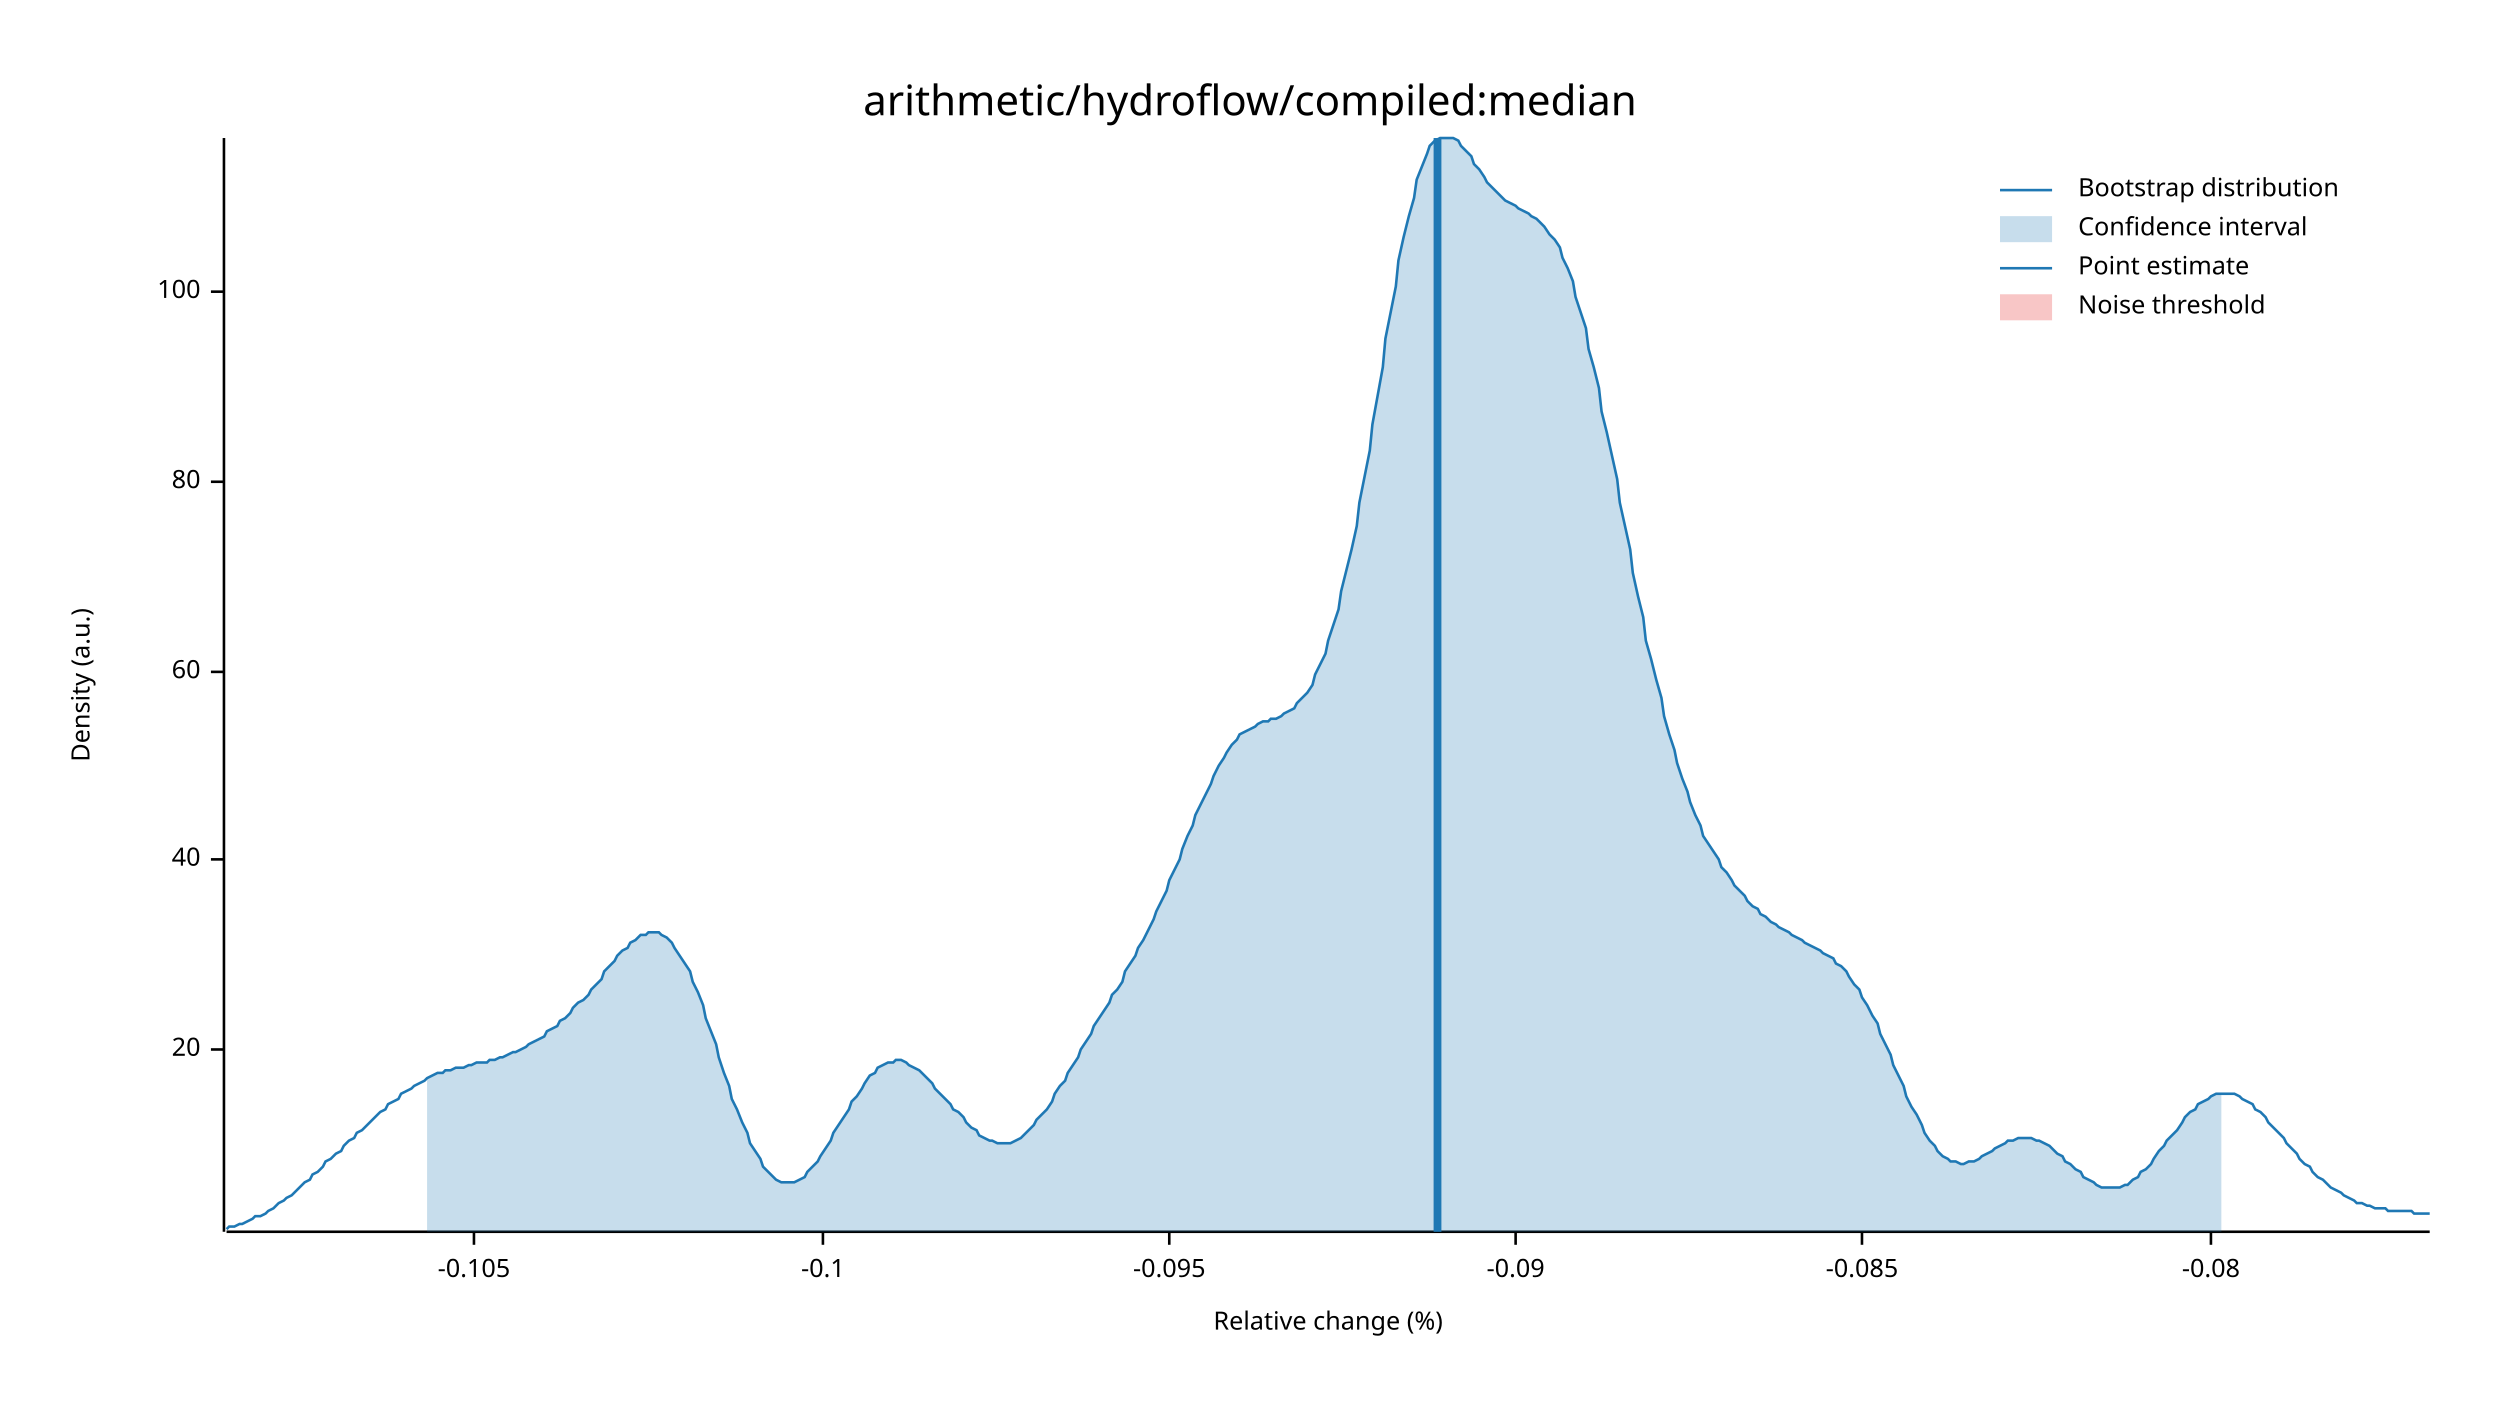
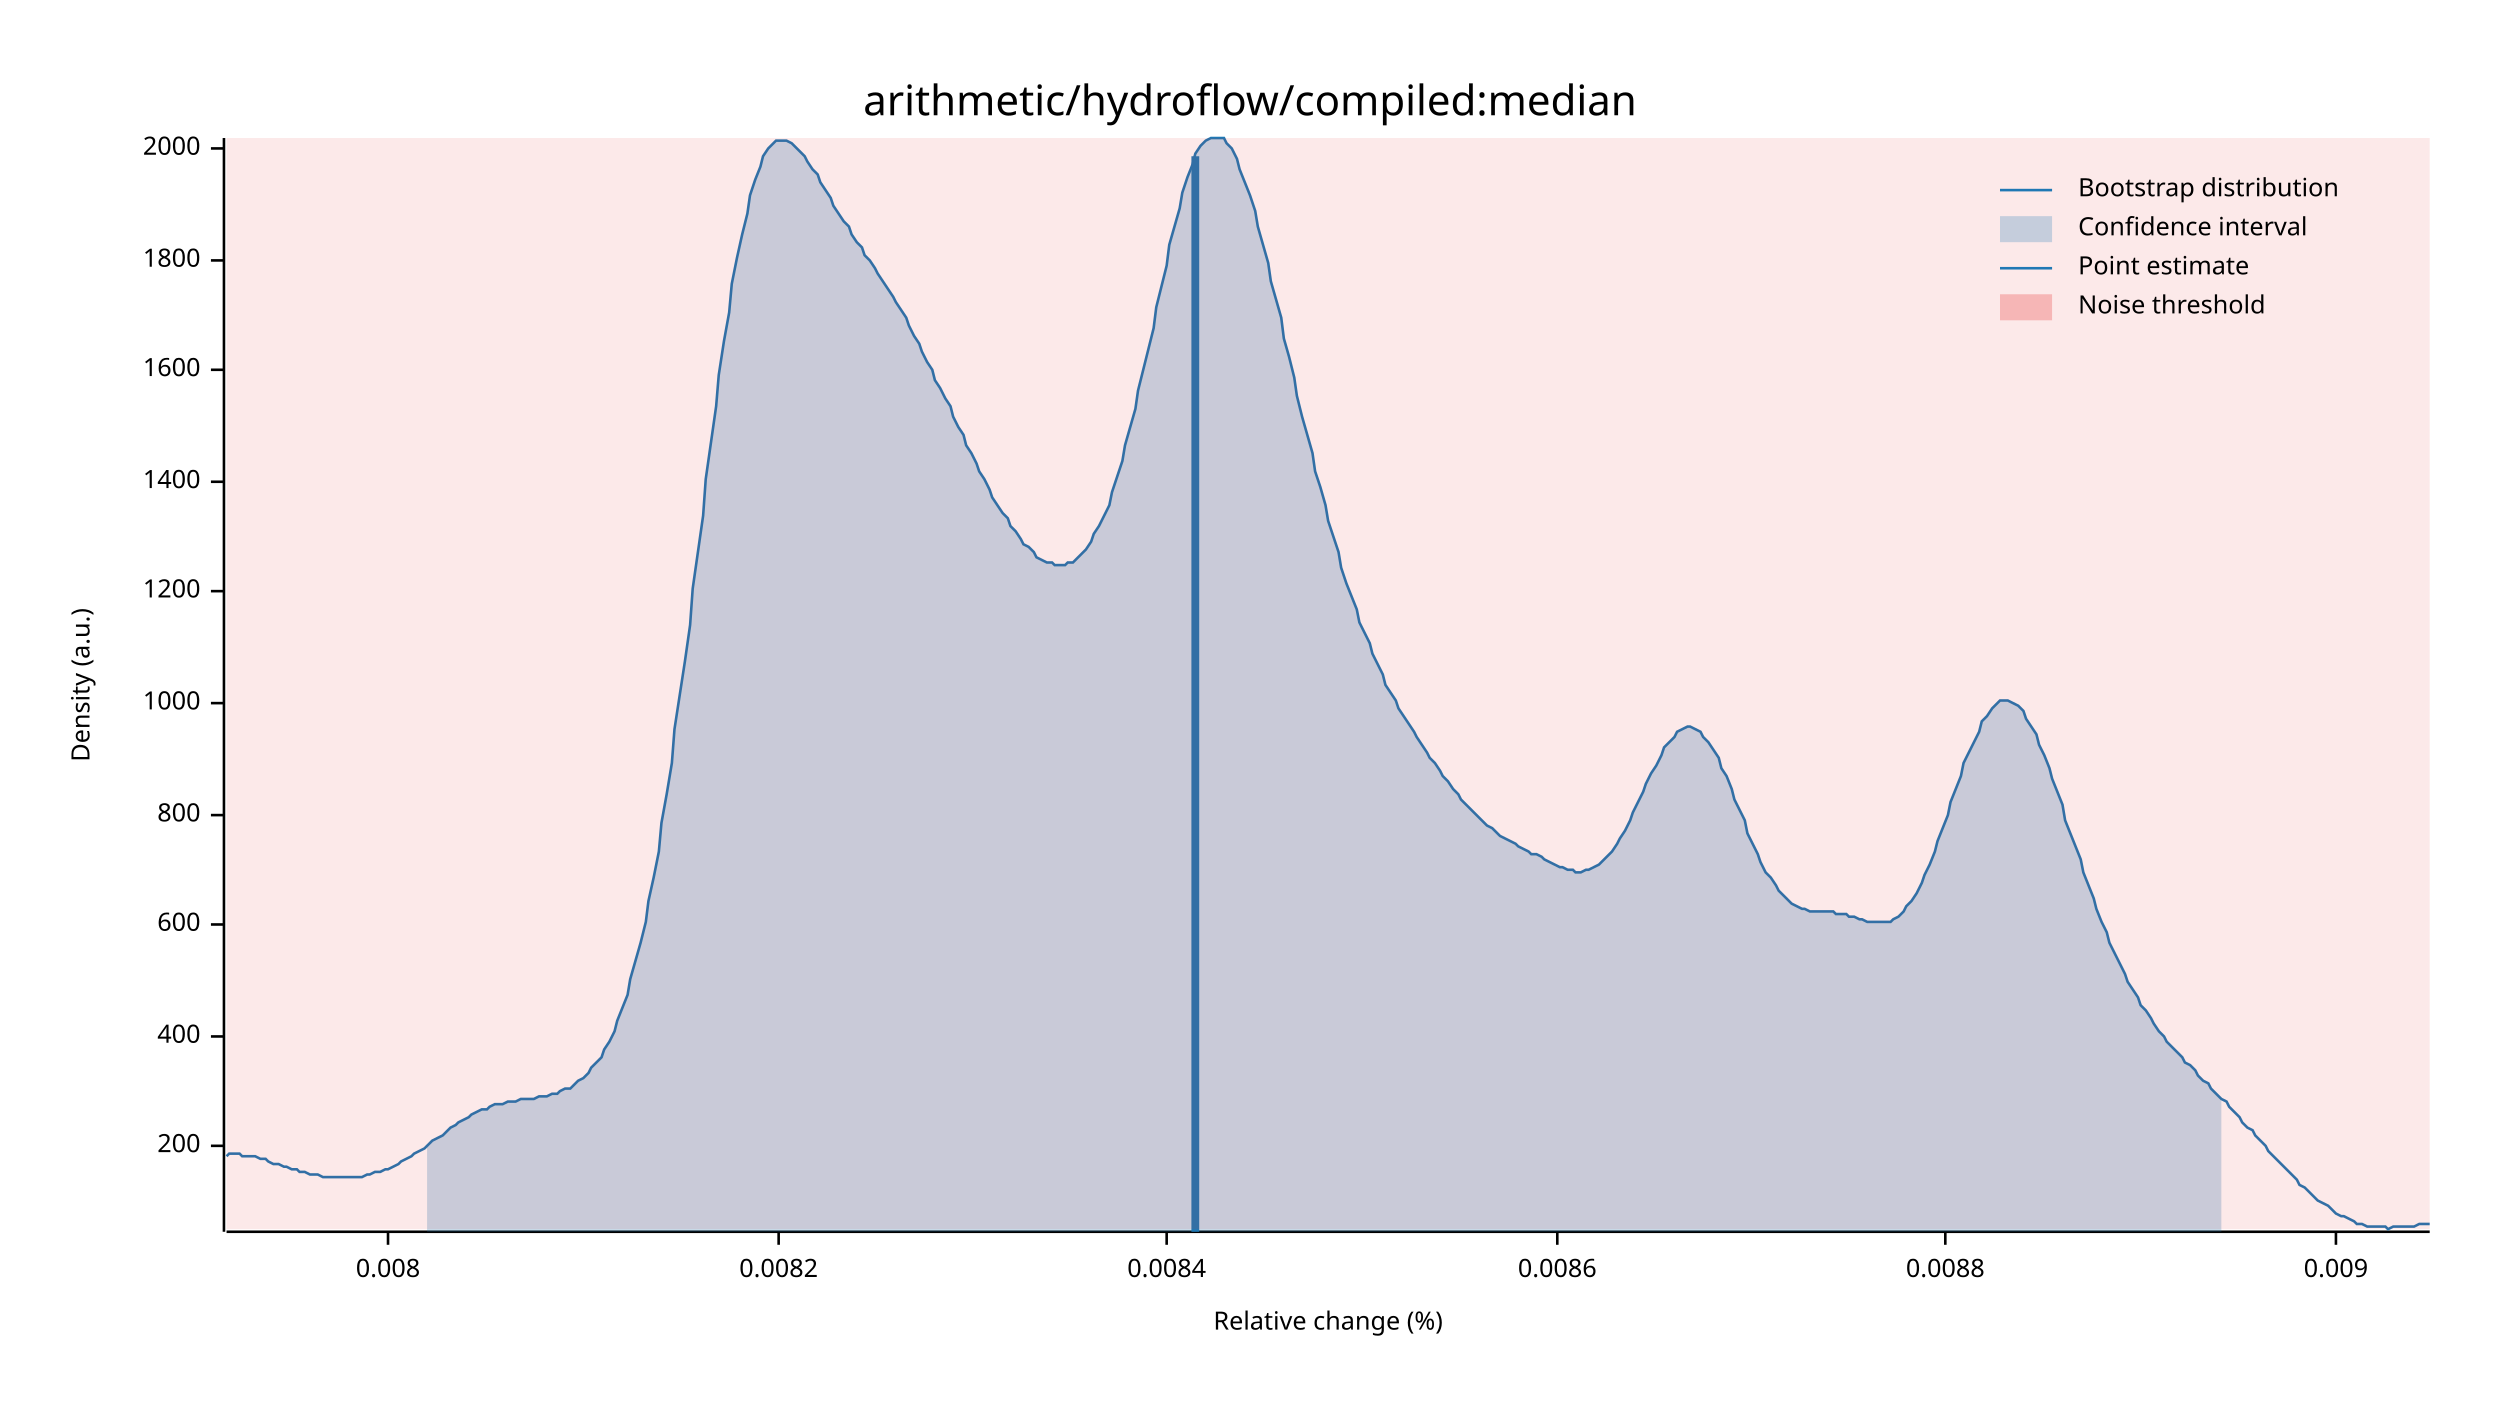
<svg xmlns="http://www.w3.org/2000/svg" width="960" height="540" viewBox="0 0 960 540">
  <text x="480" y="32" dy="0.76em" text-anchor="middle" font-family="sans-serif" font-size="16.129" opacity="1" fill="#000000">
arithmetic/hydroflow/compiled:median
</text>
  <text x="27" y="263" dy="0.76em" text-anchor="middle" font-family="sans-serif" font-size="9.677" opacity="1" fill="#000000" transform="rotate(270, 27, 263)">
Density (a.u.)
</text>
  <text x="510" y="513" dy="-0.5ex" text-anchor="middle" font-family="sans-serif" font-size="9.677" opacity="1" fill="#000000">
Relative change (%)
</text>
  <polyline fill="none" opacity="1" stroke="#000000" stroke-width="1" points="86,53 86,473 " />
-   <text x="77" y="403" dy="0.5ex" text-anchor="end" font-family="sans-serif" font-size="9.677" opacity="1" fill="#000000">
- 20
+   <text x="77" y="440" dy="0.5ex" text-anchor="end" font-family="sans-serif" font-size="9.677" opacity="1" fill="#000000">
+ 200
</text>
-   <polyline fill="none" opacity="1" stroke="#000000" stroke-width="1" points="81,403 86,403 " />
-   <text x="77" y="330" dy="0.5ex" text-anchor="end" font-family="sans-serif" font-size="9.677" opacity="1" fill="#000000">
- 40
+   <polyline fill="none" opacity="1" stroke="#000000" stroke-width="1" points="81,440 86,440 " />
+   <text x="77" y="398" dy="0.5ex" text-anchor="end" font-family="sans-serif" font-size="9.677" opacity="1" fill="#000000">
+ 400
</text>
-   <polyline fill="none" opacity="1" stroke="#000000" stroke-width="1" points="81,330 86,330 " />
-   <text x="77" y="258" dy="0.5ex" text-anchor="end" font-family="sans-serif" font-size="9.677" opacity="1" fill="#000000">
- 60
+   <polyline fill="none" opacity="1" stroke="#000000" stroke-width="1" points="81,398 86,398 " />
+   <text x="77" y="355" dy="0.5ex" text-anchor="end" font-family="sans-serif" font-size="9.677" opacity="1" fill="#000000">
+ 600
</text>
-   <polyline fill="none" opacity="1" stroke="#000000" stroke-width="1" points="81,258 86,258 " />
+   <polyline fill="none" opacity="1" stroke="#000000" stroke-width="1" points="81,355 86,355 " />
+   <text x="77" y="313" dy="0.5ex" text-anchor="end" font-family="sans-serif" font-size="9.677" opacity="1" fill="#000000">
+ 800
+ </text>
+   <polyline fill="none" opacity="1" stroke="#000000" stroke-width="1" points="81,313 86,313 " />
+   <text x="77" y="270" dy="0.5ex" text-anchor="end" font-family="sans-serif" font-size="9.677" opacity="1" fill="#000000">
+ 1000
+ </text>
+   <polyline fill="none" opacity="1" stroke="#000000" stroke-width="1" points="81,270 86,270 " />
+   <text x="77" y="227" dy="0.5ex" text-anchor="end" font-family="sans-serif" font-size="9.677" opacity="1" fill="#000000">
+ 1200
+ </text>
+   <polyline fill="none" opacity="1" stroke="#000000" stroke-width="1" points="81,227 86,227 " />
  <text x="77" y="185" dy="0.5ex" text-anchor="end" font-family="sans-serif" font-size="9.677" opacity="1" fill="#000000">
- 80
+ 1400
</text>
  <polyline fill="none" opacity="1" stroke="#000000" stroke-width="1" points="81,185 86,185 " />
-   <text x="77" y="112" dy="0.5ex" text-anchor="end" font-family="sans-serif" font-size="9.677" opacity="1" fill="#000000">
- 100
+   <text x="77" y="142" dy="0.5ex" text-anchor="end" font-family="sans-serif" font-size="9.677" opacity="1" fill="#000000">
+ 1600
</text>
-   <polyline fill="none" opacity="1" stroke="#000000" stroke-width="1" points="81,112 86,112 " />
+   <polyline fill="none" opacity="1" stroke="#000000" stroke-width="1" points="81,142 86,142 " />
+   <text x="77" y="100" dy="0.5ex" text-anchor="end" font-family="sans-serif" font-size="9.677" opacity="1" fill="#000000">
+ 1800
+ </text>
+   <polyline fill="none" opacity="1" stroke="#000000" stroke-width="1" points="81,100 86,100 " />
+   <text x="77" y="57" dy="0.5ex" text-anchor="end" font-family="sans-serif" font-size="9.677" opacity="1" fill="#000000">
+ 2000
+ </text>
+   <polyline fill="none" opacity="1" stroke="#000000" stroke-width="1" points="81,57 86,57 " />
  <polyline fill="none" opacity="1" stroke="#000000" stroke-width="1" points="87,473 933,473 " />
-   <text x="182" y="483" dy="0.76em" text-anchor="middle" font-family="sans-serif" font-size="9.677" opacity="1" fill="#000000">
- -0.105
+   <text x="149" y="483" dy="0.76em" text-anchor="middle" font-family="sans-serif" font-size="9.677" opacity="1" fill="#000000">
+ 0.008
</text>
-   <polyline fill="none" opacity="1" stroke="#000000" stroke-width="1" points="182,473 182,478 " />
-   <text x="316" y="483" dy="0.76em" text-anchor="middle" font-family="sans-serif" font-size="9.677" opacity="1" fill="#000000">
- -0.1
+   <polyline fill="none" opacity="1" stroke="#000000" stroke-width="1" points="149,473 149,478 " />
+   <text x="299" y="483" dy="0.76em" text-anchor="middle" font-family="sans-serif" font-size="9.677" opacity="1" fill="#000000">
+ 0.0082
</text>
-   <polyline fill="none" opacity="1" stroke="#000000" stroke-width="1" points="316,473 316,478 " />
-   <text x="449" y="483" dy="0.76em" text-anchor="middle" font-family="sans-serif" font-size="9.677" opacity="1" fill="#000000">
- -0.095
+   <polyline fill="none" opacity="1" stroke="#000000" stroke-width="1" points="299,473 299,478 " />
+   <text x="448" y="483" dy="0.76em" text-anchor="middle" font-family="sans-serif" font-size="9.677" opacity="1" fill="#000000">
+ 0.0084
</text>
-   <polyline fill="none" opacity="1" stroke="#000000" stroke-width="1" points="449,473 449,478 " />
-   <text x="582" y="483" dy="0.76em" text-anchor="middle" font-family="sans-serif" font-size="9.677" opacity="1" fill="#000000">
- -0.09
+   <polyline fill="none" opacity="1" stroke="#000000" stroke-width="1" points="448,473 448,478 " />
+   <text x="598" y="483" dy="0.76em" text-anchor="middle" font-family="sans-serif" font-size="9.677" opacity="1" fill="#000000">
+ 0.0086
</text>
-   <polyline fill="none" opacity="1" stroke="#000000" stroke-width="1" points="582,473 582,478 " />
-   <text x="715" y="483" dy="0.76em" text-anchor="middle" font-family="sans-serif" font-size="9.677" opacity="1" fill="#000000">
- -0.085
+   <polyline fill="none" opacity="1" stroke="#000000" stroke-width="1" points="598,473 598,478 " />
+   <text x="747" y="483" dy="0.76em" text-anchor="middle" font-family="sans-serif" font-size="9.677" opacity="1" fill="#000000">
+ 0.0088
</text>
-   <polyline fill="none" opacity="1" stroke="#000000" stroke-width="1" points="715,473 715,478 " />
-   <text x="849" y="483" dy="0.76em" text-anchor="middle" font-family="sans-serif" font-size="9.677" opacity="1" fill="#000000">
- -0.08
+   <polyline fill="none" opacity="1" stroke="#000000" stroke-width="1" points="747,473 747,478 " />
+   <text x="897" y="483" dy="0.76em" text-anchor="middle" font-family="sans-serif" font-size="9.677" opacity="1" fill="#000000">
+ 0.009
</text>
-   <polyline fill="none" opacity="1" stroke="#000000" stroke-width="1" points="849,473 849,478 " />
-   <polyline fill="none" opacity="1" stroke="#1F78B4" stroke-width="1" points="87,472 88,471 90,471 92,470 93,470 95,469 97,468 98,467 100,467 102,466 103,465 105,464 107,462 109,461 110,460 112,459 114,457 115,456 117,454 119,453 120,451 122,450 124,448 125,446 127,445 129,443 131,442 132,440 134,438 136,437 137,435 139,434 141,432 142,431 144,429 146,427 148,426 149,424 151,423 153,422 154,420 156,419 158,418 159,417 161,416 163,415 164,414 166,413 168,412 170,412 171,411 173,411 175,410 176,410 178,410 180,409 181,409 183,408 185,408 187,408 188,407 190,407 192,406 193,406 195,405 197,404 198,404 200,403 202,402 203,401 205,400 207,399 209,398 210,396 212,395 214,394 215,392 217,391 219,389 220,387 222,385 224,384 226,382 227,380 229,378 231,376 232,373 234,371 236,369 237,367 239,365 241,364 242,362 244,361 246,359 248,359 249,358 251,358 253,358 254,359 256,360 258,362 259,364 261,367 263,370 265,373 266,377 268,381 270,386 271,391 273,396 275,401 276,406 278,412 280,417 281,422 283,426 285,431 287,435 288,439 290,442 292,445 293,448 295,450 297,452 298,453 300,454 302,454 304,454 305,454 307,453 309,452 310,450 312,448 314,446 315,444 317,441 319,438 320,435 322,432 324,429 326,426 327,423 329,421 331,418 332,416 334,413 336,412 337,410 339,409 341,408 343,408 344,407 346,407 348,408 349,409 351,410 353,411 354,412 356,414 358,416 359,418 361,420 363,422 365,424 366,426 368,427 370,429 371,431 373,433 375,434 376,436 378,437 380,438 381,438 383,439 385,439 387,439 388,439 390,438 392,437 393,436 395,434 397,432 398,430 400,428 402,426 404,423 405,420 407,417 409,415 410,412 412,409 414,406 415,403 417,400 419,397 420,394 422,391 424,388 426,385 427,382 429,380 431,377 432,373 434,370 436,367 437,364 439,361 441,357 443,353 444,350 446,346 448,342 449,338 451,334 453,330 454,326 456,321 458,317 459,313 461,309 463,305 465,301 466,298 468,294 470,291 471,289 473,286 475,284 476,282 478,281 480,280 482,279 483,278 485,277 487,277 488,276 490,276 492,275 493,274 495,273 497,272 498,270 500,268 502,266 504,263 505,259 507,255 509,251 510,246 512,240 514,234 515,227 517,219 519,211 521,202 522,193 524,183 526,173 527,163 529,152 531,141 532,130 534,120 536,110 537,100 539,91 541,83 543,76 544,69 546,64 548,59 549,56 551,54 553,53 554,53 556,53 558,53 560,54 561,56 563,58 565,60 566,63 568,65 570,68 571,70 573,72 575,74 576,75 578,77 580,78 582,79 583,80 585,81 587,82 588,83 590,84 592,86 593,87 595,90 597,92 599,95 600,99 602,103 604,108 605,114 607,120 609,126 610,134 612,141 614,149 615,158 617,166 619,175 621,184 622,193 624,202 626,211 627,220 629,229 631,237 632,246 634,253 636,261 638,268 639,275 641,282 643,288 644,293 646,299 648,304 649,308 651,313 653,317 654,321 656,324 658,327 660,330 661,333 663,335 665,338 666,340 668,342 670,344 671,346 673,348 675,349 676,351 678,352 680,354 682,355 683,356 685,357 687,358 688,359 690,360 692,361 693,362 695,363 697,364 699,365 700,366 702,367 704,368 705,370 707,371 709,373 710,375 712,378 714,380 715,383 717,386 719,390 721,393 722,397 724,401 726,405 727,409 729,413 731,417 732,421 734,425 736,428 738,432 739,435 741,438 743,440 744,442 746,444 748,445 749,446 751,446 753,447 754,447 756,446 758,446 760,445 761,444 763,443 765,442 766,441 768,440 770,439 771,438 773,438 775,437 777,437 778,437 780,437 782,438 783,438 785,439 787,440 788,441 790,443 792,444 793,446 795,447 797,449 799,450 800,452 802,453 804,454 805,455 807,456 809,456 810,456 812,456 814,456 816,455 817,455 819,453 821,452 822,450 824,449 826,447 827,445 829,442 831,440 832,438 834,436 836,434 838,431 839,429 841,427 843,426 844,424 846,423 848,422 849,421 851,420 853,420 855,420 856,420 858,420 860,421 861,422 863,423 865,424 866,426 868,427 870,429 871,431 873,433 875,435 877,437 878,439 880,441 882,443 883,445 885,447 887,448 888,450 890,452 892,453 894,455 895,456 897,457 899,458 900,459 902,460 904,461 905,462 907,462 909,463 910,463 912,464 914,464 916,464 917,465 919,465 921,465 922,465 924,465 926,465 927,466 929,466 931,466 933,466 " />
-   <polygon opacity="0.25" fill="#1F78B4" points="164,414 166,413 168,412 170,412 171,411 173,411 175,410 176,410 178,410 180,409 181,409 183,408 185,408 187,408 188,407 190,407 192,406 193,406 195,405 197,404 198,404 200,403 202,402 203,401 205,400 207,399 209,398 210,396 212,395 214,394 215,392 217,391 219,389 220,387 222,385 224,384 226,382 227,380 229,378 231,376 232,373 234,371 236,369 237,367 239,365 241,364 242,362 244,361 246,359 248,359 249,358 251,358 253,358 254,359 256,360 258,362 259,364 261,367 263,370 265,373 266,377 268,381 270,386 271,391 273,396 275,401 276,406 278,412 280,417 281,422 283,426 285,431 287,435 288,439 290,442 292,445 293,448 295,450 297,452 298,453 300,454 302,454 304,454 305,454 307,453 309,452 310,450 312,448 314,446 315,444 317,441 319,438 320,435 322,432 324,429 326,426 327,423 329,421 331,418 332,416 334,413 336,412 337,410 339,409 341,408 343,408 344,407 346,407 348,408 349,409 351,410 353,411 354,412 356,414 358,416 359,418 361,420 363,422 365,424 366,426 368,427 370,429 371,431 373,433 375,434 376,436 378,437 380,438 381,438 383,439 385,439 387,439 388,439 390,438 392,437 393,436 395,434 397,432 398,430 400,428 402,426 404,423 405,420 407,417 409,415 410,412 412,409 414,406 415,403 417,400 419,397 420,394 422,391 424,388 426,385 427,382 429,380 431,377 432,373 434,370 436,367 437,364 439,361 441,357 443,353 444,350 446,346 448,342 449,338 451,334 453,330 454,326 456,321 458,317 459,313 461,309 463,305 465,301 466,298 468,294 470,291 471,289 473,286 475,284 476,282 478,281 480,280 482,279 483,278 485,277 487,277 488,276 490,276 492,275 493,274 495,273 497,272 498,270 500,268 502,266 504,263 505,259 507,255 509,251 510,246 512,240 514,234 515,227 517,219 519,211 521,202 522,193 524,183 526,173 527,163 529,152 531,141 532,130 534,120 536,110 537,100 539,91 541,83 543,76 544,69 546,64 548,59 549,56 551,54 553,53 554,53 556,53 558,53 560,54 561,56 563,58 565,60 566,63 568,65 570,68 571,70 573,72 575,74 576,75 578,77 580,78 582,79 583,80 585,81 587,82 588,83 590,84 592,86 593,87 595,90 597,92 599,95 600,99 602,103 604,108 605,114 607,120 609,126 610,134 612,141 614,149 615,158 617,166 619,175 621,184 622,193 624,202 626,211 627,220 629,229 631,237 632,246 634,253 636,261 638,268 639,275 641,282 643,288 644,293 646,299 648,304 649,308 651,313 653,317 654,321 656,324 658,327 660,330 661,333 663,335 665,338 666,340 668,342 670,344 671,346 673,348 675,349 676,351 678,352 680,354 682,355 683,356 685,357 687,358 688,359 690,360 692,361 693,362 695,363 697,364 699,365 700,366 702,367 704,368 705,370 707,371 709,373 710,375 712,378 714,380 715,383 717,386 719,390 721,393 722,397 724,401 726,405 727,409 729,413 731,417 732,421 734,425 736,428 738,432 739,435 741,438 743,440 744,442 746,444 748,445 749,446 751,446 753,447 754,447 756,446 758,446 760,445 761,444 763,443 765,442 766,441 768,440 770,439 771,438 773,438 775,437 777,437 778,437 780,437 782,438 783,438 785,439 787,440 788,441 790,443 792,444 793,446 795,447 797,449 799,450 800,452 802,453 804,454 805,455 807,456 809,456 810,456 812,456 814,456 816,455 817,455 819,453 821,452 822,450 824,449 826,447 827,445 829,442 831,440 832,438 834,436 836,434 838,431 839,429 841,427 843,426 844,424 846,423 848,422 849,421 851,420 853,420 853,473 164,473 " />
-   <polyline fill="none" opacity="1" stroke="#1F78B4" stroke-width="3" points="552,473 552,53 " />
-   <rect x="510" y="53" width="0" height="419" opacity="0.1" fill="#E31A1C" stroke="none" />
+   <polyline fill="none" opacity="1" stroke="#000000" stroke-width="1" points="897,473 897,478 " />
+   <polyline fill="none" opacity="1" stroke="#1F78B4" stroke-width="1" points="87,444 88,443 90,443 92,443 93,444 95,444 97,444 98,444 100,445 102,445 103,446 105,447 107,447 109,448 110,448 112,449 114,449 115,450 117,450 119,451 120,451 122,451 124,452 125,452 127,452 129,452 131,452 132,452 134,452 136,452 137,452 139,452 141,451 142,451 144,450 146,450 148,449 149,449 151,448 153,447 154,446 156,445 158,444 159,443 161,442 163,441 164,440 166,438 168,437 170,436 171,435 173,433 175,432 176,431 178,430 180,429 181,428 183,427 185,426 187,426 188,425 190,424 192,424 193,424 195,423 197,423 198,423 200,422 202,422 203,422 205,422 207,421 209,421 210,421 212,420 214,420 215,419 217,418 219,418 220,417 222,415 224,414 226,412 227,410 229,408 231,406 232,403 234,400 236,396 237,392 239,387 241,382 242,376 244,369 246,362 248,354 249,346 251,337 253,327 254,316 256,305 258,293 259,280 261,267 263,254 265,240 266,226 268,212 270,198 271,184 273,170 275,156 276,144 278,131 280,120 281,109 283,99 285,90 287,82 288,75 290,69 292,64 293,60 295,57 297,55 298,54 300,54 302,54 304,55 305,56 307,58 309,60 310,62 312,65 314,67 315,70 317,73 319,76 320,79 322,82 324,85 326,87 327,90 329,93 331,95 332,98 334,100 336,103 337,105 339,108 341,111 343,114 344,116 346,119 348,122 349,125 351,129 353,132 354,135 356,139 358,142 359,146 361,149 363,153 365,156 366,160 368,164 370,167 371,171 373,174 375,178 376,181 378,184 380,188 381,191 383,194 385,197 387,199 388,202 390,204 392,207 393,209 395,210 397,212 398,214 400,215 402,216 404,216 405,217 407,217 409,217 410,216 412,216 414,214 415,213 417,211 419,208 420,205 422,202 424,198 426,194 427,189 429,183 431,177 432,171 434,164 436,157 437,150 439,142 441,134 443,126 444,118 446,110 448,102 449,94 451,87 453,80 454,74 456,68 458,63 459,59 461,56 463,54 465,53 466,53 468,53 470,53 471,55 473,57 475,61 476,65 478,70 480,75 482,81 483,87 485,94 487,101 488,108 490,115 492,122 493,130 495,137 497,145 498,152 500,160 502,167 504,174 505,181 507,187 509,194 510,200 512,206 514,212 515,218 517,224 519,229 521,234 522,239 524,243 526,247 527,251 529,255 531,259 532,263 534,266 536,269 537,272 539,275 541,278 543,281 544,283 546,286 548,289 549,291 551,293 553,296 554,298 556,300 558,303 560,305 561,307 563,309 565,311 566,312 568,314 570,316 571,317 573,318 575,320 576,321 578,322 580,323 582,324 583,325 585,326 587,327 588,328 590,328 592,329 593,330 595,331 597,332 599,333 600,333 602,334 604,334 605,335 607,335 609,334 610,334 612,333 614,332 615,331 617,329 619,327 621,324 622,322 624,319 626,315 627,312 629,308 631,304 632,301 634,297 636,294 638,290 639,287 641,285 643,283 644,281 646,280 648,279 649,279 651,280 653,281 654,283 656,285 658,288 660,291 661,295 663,298 665,303 666,307 668,311 670,315 671,320 673,324 675,328 676,331 678,335 680,337 682,340 683,342 685,344 687,346 688,347 690,348 692,349 693,349 695,350 697,350 699,350 700,350 702,350 704,350 705,351 707,351 709,351 710,352 712,352 714,353 715,353 717,354 719,354 721,354 722,354 724,354 726,354 727,353 729,352 731,350 732,348 734,346 736,343 738,339 739,336 741,332 743,327 744,323 746,318 748,313 749,308 751,303 753,298 754,293 756,289 758,285 760,281 761,277 763,275 765,272 766,271 768,269 770,269 771,269 773,270 775,271 777,273 778,276 780,279 782,282 783,286 785,290 787,295 788,299 790,304 792,309 793,315 795,320 797,325 799,330 800,335 802,340 804,345 805,349 807,354 809,358 810,362 812,366 814,370 816,374 817,377 819,380 821,383 822,386 824,388 826,391 827,393 829,396 831,398 832,400 834,402 836,404 838,406 839,408 841,409 843,411 844,413 846,415 848,416 849,418 851,420 853,422 855,423 856,425 858,427 860,429 861,431 863,433 865,434 866,436 868,438 870,440 871,442 873,444 875,446 877,448 878,449 880,451 882,453 883,455 885,456 887,458 888,459 890,461 892,462 894,463 895,464 897,466 899,467 900,467 902,468 904,469 905,470 907,470 909,471 910,471 912,471 914,471 916,471 917,472 919,471 921,471 922,471 924,471 926,471 927,471 929,470 931,470 933,470 " />
+   <polygon opacity="0.25" fill="#1F78B4" points="164,440 166,438 168,437 170,436 171,435 173,433 175,432 176,431 178,430 180,429 181,428 183,427 185,426 187,426 188,425 190,424 192,424 193,424 195,423 197,423 198,423 200,422 202,422 203,422 205,422 207,421 209,421 210,421 212,420 214,420 215,419 217,418 219,418 220,417 222,415 224,414 226,412 227,410 229,408 231,406 232,403 234,400 236,396 237,392 239,387 241,382 242,376 244,369 246,362 248,354 249,346 251,337 253,327 254,316 256,305 258,293 259,280 261,267 263,254 265,240 266,226 268,212 270,198 271,184 273,170 275,156 276,144 278,131 280,120 281,109 283,99 285,90 287,82 288,75 290,69 292,64 293,60 295,57 297,55 298,54 300,54 302,54 304,55 305,56 307,58 309,60 310,62 312,65 314,67 315,70 317,73 319,76 320,79 322,82 324,85 326,87 327,90 329,93 331,95 332,98 334,100 336,103 337,105 339,108 341,111 343,114 344,116 346,119 348,122 349,125 351,129 353,132 354,135 356,139 358,142 359,146 361,149 363,153 365,156 366,160 368,164 370,167 371,171 373,174 375,178 376,181 378,184 380,188 381,191 383,194 385,197 387,199 388,202 390,204 392,207 393,209 395,210 397,212 398,214 400,215 402,216 404,216 405,217 407,217 409,217 410,216 412,216 414,214 415,213 417,211 419,208 420,205 422,202 424,198 426,194 427,189 429,183 431,177 432,171 434,164 436,157 437,150 439,142 441,134 443,126 444,118 446,110 448,102 449,94 451,87 453,80 454,74 456,68 458,63 459,59 461,56 463,54 465,53 466,53 468,53 470,53 471,55 473,57 475,61 476,65 478,70 480,75 482,81 483,87 485,94 487,101 488,108 490,115 492,122 493,130 495,137 497,145 498,152 500,160 502,167 504,174 505,181 507,187 509,194 510,200 512,206 514,212 515,218 517,224 519,229 521,234 522,239 524,243 526,247 527,251 529,255 531,259 532,263 534,266 536,269 537,272 539,275 541,278 543,281 544,283 546,286 548,289 549,291 551,293 553,296 554,298 556,300 558,303 560,305 561,307 563,309 565,311 566,312 568,314 570,316 571,317 573,318 575,320 576,321 578,322 580,323 582,324 583,325 585,326 587,327 588,328 590,328 592,329 593,330 595,331 597,332 599,333 600,333 602,334 604,334 605,335 607,335 609,334 610,334 612,333 614,332 615,331 617,329 619,327 621,324 622,322 624,319 626,315 627,312 629,308 631,304 632,301 634,297 636,294 638,290 639,287 641,285 643,283 644,281 646,280 648,279 649,279 651,280 653,281 654,283 656,285 658,288 660,291 661,295 663,298 665,303 666,307 668,311 670,315 671,320 673,324 675,328 676,331 678,335 680,337 682,340 683,342 685,344 687,346 688,347 690,348 692,349 693,349 695,350 697,350 699,350 700,350 702,350 704,350 705,351 707,351 709,351 710,352 712,352 714,353 715,353 717,354 719,354 721,354 722,354 724,354 726,354 727,353 729,352 731,350 732,348 734,346 736,343 738,339 739,336 741,332 743,327 744,323 746,318 748,313 749,308 751,303 753,298 754,293 756,289 758,285 760,281 761,277 763,275 765,272 766,271 768,269 770,269 771,269 773,270 775,271 777,273 778,276 780,279 782,282 783,286 785,290 787,295 788,299 790,304 792,309 793,315 795,320 797,325 799,330 800,335 802,340 804,345 805,349 807,354 809,358 810,362 812,366 814,370 816,374 817,377 819,380 821,383 822,386 824,388 826,391 827,393 829,396 831,398 832,400 834,402 836,404 838,406 839,408 841,409 843,411 844,413 846,415 848,416 849,418 851,420 853,422 853,473 164,473 " />
+   <polyline fill="none" opacity="1" stroke="#1F78B4" stroke-width="3" points="459,473 459,60 " />
+   <rect x="87" y="53" width="846" height="419" opacity="0.1" fill="#E31A1C" stroke="none" />
  <text x="798" y="68" dy="0.76em" text-anchor="start" font-family="sans-serif" font-size="9.677" opacity="1" fill="#000000">
Bootstrap distribution
</text>
  <text x="798" y="83" dy="0.76em" text-anchor="start" font-family="sans-serif" font-size="9.677" opacity="1" fill="#000000">
Confidence interval
</text>
  <text x="798" y="98" dy="0.76em" text-anchor="start" font-family="sans-serif" font-size="9.677" opacity="1" fill="#000000">
Point estimate
</text>
  <text x="798" y="113" dy="0.76em" text-anchor="start" font-family="sans-serif" font-size="9.677" opacity="1" fill="#000000">
Noise threshold
</text>
  <polyline fill="none" opacity="1" stroke="#1F78B4" stroke-width="1" points="768,73 788,73 " />
  <rect x="768" y="83" width="20" height="10" opacity="0.25" fill="#1F78B4" stroke="none" />
  <polyline fill="none" opacity="1" stroke="#1F78B4" stroke-width="1" points="768,103 788,103 " />
  <rect x="768" y="113" width="20" height="10" opacity="0.25" fill="#E31A1C" stroke="none" />
</svg>
